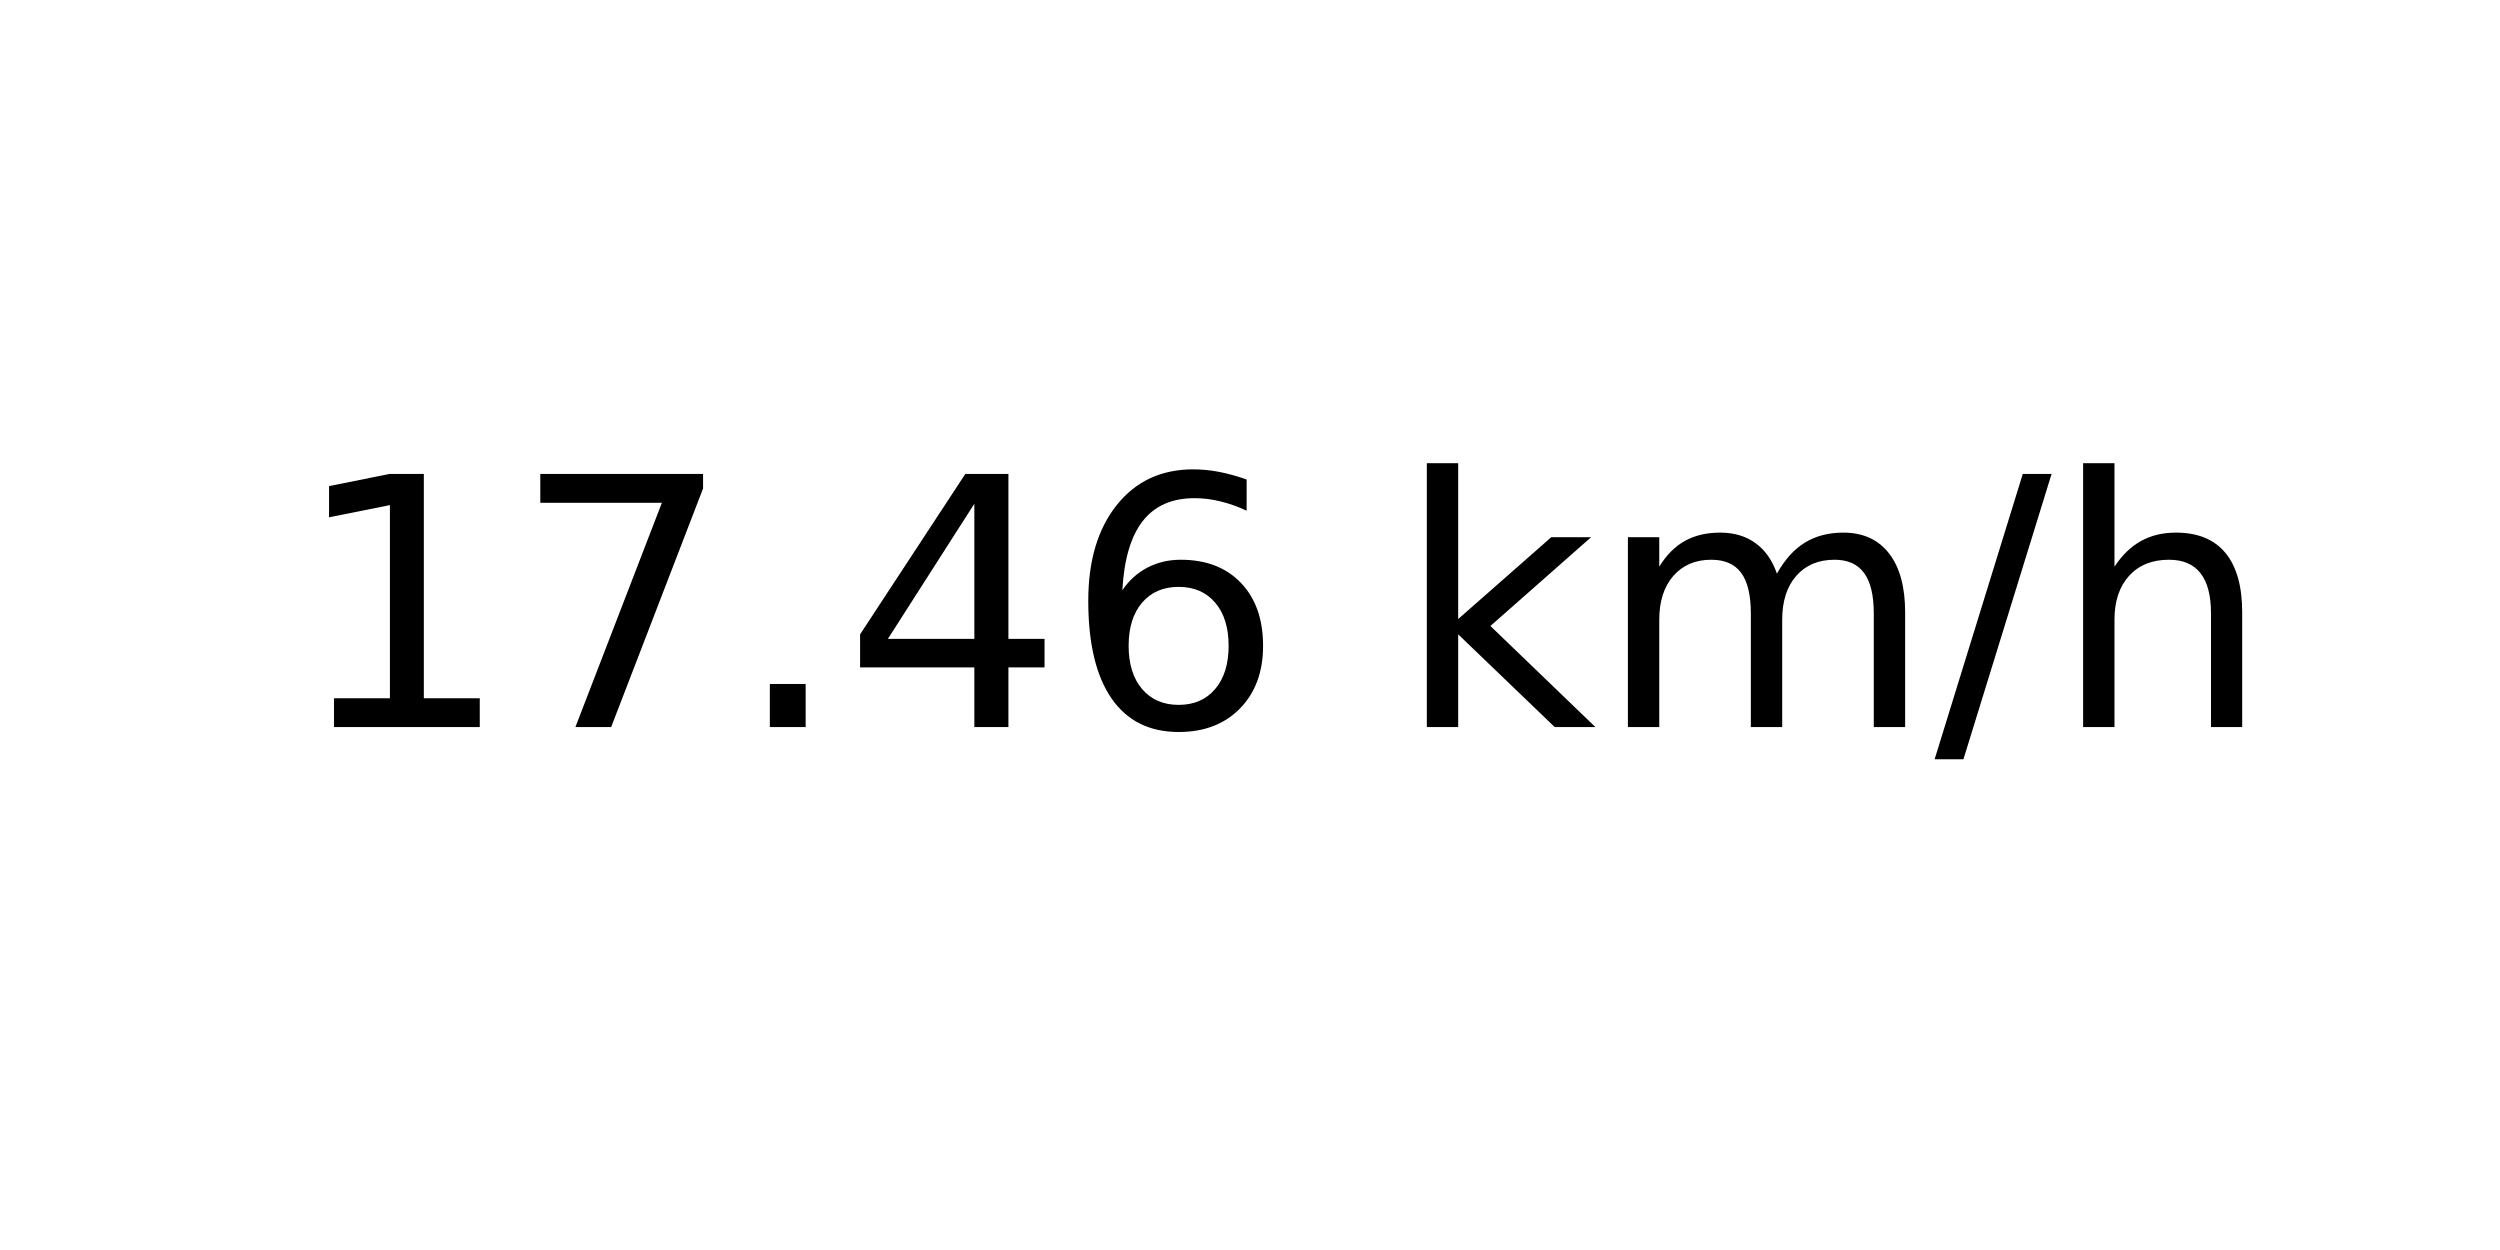
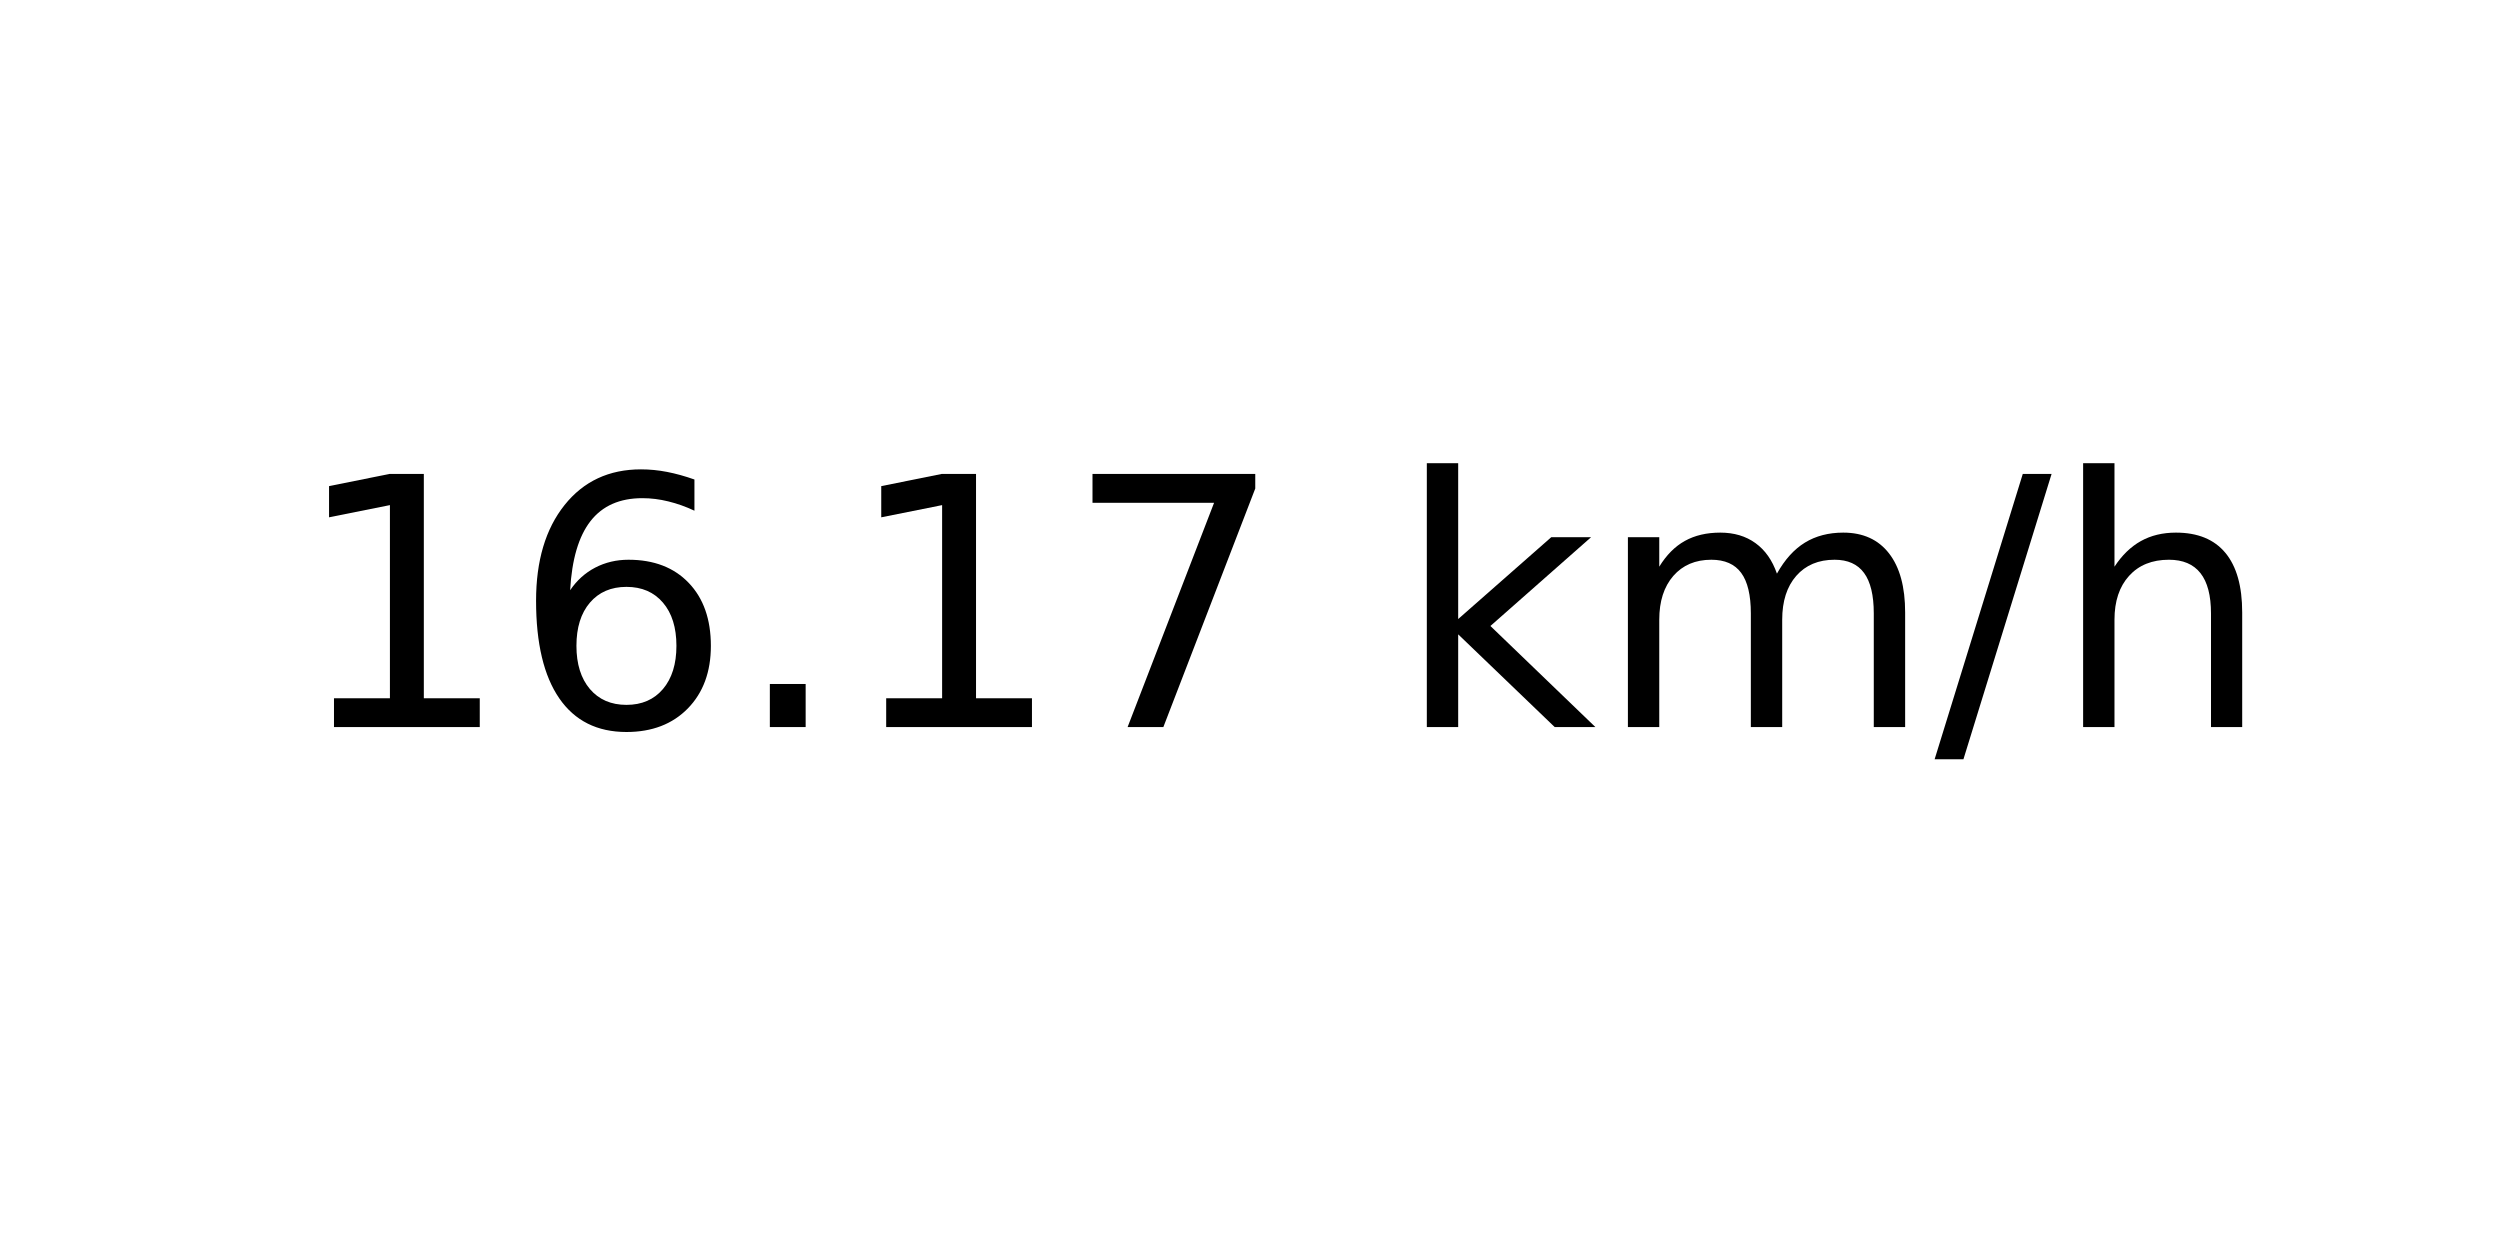
<svg xmlns="http://www.w3.org/2000/svg" xmlns:xlink="http://www.w3.org/1999/xlink" width="72pt" height="36pt" viewBox="0 0 72 36" version="1.1">
  <defs>
    <style type="text/css">*{stroke-linejoin: round; stroke-linecap: butt}</style>
  </defs>
  <g id="figure_1">
    <g id="axes_1">
      <g id="text_1">
        <g transform="translate(8.378125 20.93937) scale(0.1 -0.1)">
          <defs>
            <path id="DejaVuSans-31" d="M 794 531  L 1825 531  L 1825 4091  L 703 3866  L 703 4441  L 1819 4666  L 2450 4666  L 2450 531  L 3481 531  L 3481 0  L 794 0  L 794 531  z " transform="scale(0.015625)" />
+             <path id="DejaVuSans-36" d="M 2113 2584  Q 1688 2584 1439 2293  Q 1191 2003 1191 1497  Q 1191 994 1439 701  Q 1688 409 2113 409  Q 2538 409 2786 701  Q 3034 994 3034 1497  Q 3034 2003 2786 2293  Q 2538 2584 2113 2584  z M 3366 4563  L 3366 3988  Q 3128 4100 2886 4159  Q 2644 4219 2406 4219  Q 1781 4219 1451 3797  Q 1122 3375 1075 2522  Q 1259 2794 1537 2939  Q 1816 3084 2150 3084  Q 2853 3084 3261 2657  Q 3669 2231 3669 1497  Q 3669 778 3244 343  Q 2819 -91 2113 -91  Q 1303 -91 875 529  Q 447 1150 447 2328  Q 447 3434 972 4092  Q 1497 4750 2381 4750  Q 2619 4750 2861 4703  Q 3103 4656 3366 4563  z " transform="scale(0.015625)" />
+             <path id="DejaVuSans-2e" d="M 684 794  L 1344 794  L 1344 0  L 684 0  L 684 794  z " transform="scale(0.015625)" />
            <path id="DejaVuSans-37" d="M 525 4666  L 3525 4666  L 3525 4397  L 1831 0  L 1172 0  L 2766 4134  L 525 4134  L 525 4666  z " transform="scale(0.015625)" />
-             <path id="DejaVuSans-2e" d="M 684 794  L 1344 794  L 1344 0  L 684 0  L 684 794  z " transform="scale(0.015625)" />
-             <path id="DejaVuSans-34" d="M 2419 4116  L 825 1625  L 2419 1625  L 2419 4116  z M 2253 4666  L 3047 4666  L 3047 1625  L 3713 1625  L 3713 1100  L 3047 1100  L 3047 0  L 2419 0  L 2419 1100  L 313 1100  L 313 1709  L 2253 4666  z " transform="scale(0.015625)" />
-             <path id="DejaVuSans-36" d="M 2113 2584  Q 1688 2584 1439 2293  Q 1191 2003 1191 1497  Q 1191 994 1439 701  Q 1688 409 2113 409  Q 2538 409 2786 701  Q 3034 994 3034 1497  Q 3034 2003 2786 2293  Q 2538 2584 2113 2584  z M 3366 4563  L 3366 3988  Q 3128 4100 2886 4159  Q 2644 4219 2406 4219  Q 1781 4219 1451 3797  Q 1122 3375 1075 2522  Q 1259 2794 1537 2939  Q 1816 3084 2150 3084  Q 2853 3084 3261 2657  Q 3669 2231 3669 1497  Q 3669 778 3244 343  Q 2819 -91 2113 -91  Q 1303 -91 875 529  Q 447 1150 447 2328  Q 447 3434 972 4092  Q 1497 4750 2381 4750  Q 2619 4750 2861 4703  Q 3103 4656 3366 4563  z " transform="scale(0.015625)" />
            <path id="DejaVuSans-20" transform="scale(0.015625)" />
            <path id="DejaVuSans-6b" d="M 581 4863  L 1159 4863  L 1159 1991  L 2875 3500  L 3609 3500  L 1753 1863  L 3688 0  L 2938 0  L 1159 1709  L 1159 0  L 581 0  L 581 4863  z " transform="scale(0.015625)" />
            <path id="DejaVuSans-6d" d="M 3328 2828  Q 3544 3216 3844 3400  Q 4144 3584 4550 3584  Q 5097 3584 5394 3201  Q 5691 2819 5691 2113  L 5691 0  L 5113 0  L 5113 2094  Q 5113 2597 4934 2840  Q 4756 3084 4391 3084  Q 3944 3084 3684 2787  Q 3425 2491 3425 1978  L 3425 0  L 2847 0  L 2847 2094  Q 2847 2600 2669 2842  Q 2491 3084 2119 3084  Q 1678 3084 1418 2786  Q 1159 2488 1159 1978  L 1159 0  L 581 0  L 581 3500  L 1159 3500  L 1159 2956  Q 1356 3278 1631 3431  Q 1906 3584 2284 3584  Q 2666 3584 2933 3390  Q 3200 3197 3328 2828  z " transform="scale(0.015625)" />
            <path id="DejaVuSans-2f" d="M 1625 4666  L 2156 4666  L 531 -594  L 0 -594  L 1625 4666  z " transform="scale(0.015625)" />
            <path id="DejaVuSans-68" d="M 3513 2113  L 3513 0  L 2938 0  L 2938 2094  Q 2938 2591 2744 2837  Q 2550 3084 2163 3084  Q 1697 3084 1428 2787  Q 1159 2491 1159 1978  L 1159 0  L 581 0  L 581 4863  L 1159 4863  L 1159 2956  Q 1366 3272 1645 3428  Q 1925 3584 2291 3584  Q 2894 3584 3203 3211  Q 3513 2838 3513 2113  z " transform="scale(0.015625)" />
          </defs>
          <use xlink:href="#DejaVuSans-31" />
-           <use xlink:href="#DejaVuSans-37" x="63.623" />
+           <use xlink:href="#DejaVuSans-36" x="63.623" />
          <use xlink:href="#DejaVuSans-2e" x="127.246" />
-           <use xlink:href="#DejaVuSans-34" x="159.033" />
-           <use xlink:href="#DejaVuSans-36" x="222.656" />
+           <use xlink:href="#DejaVuSans-31" x="159.033" />
+           <use xlink:href="#DejaVuSans-37" x="222.656" />
          <use xlink:href="#DejaVuSans-20" x="286.279" />
          <use xlink:href="#DejaVuSans-6b" x="318.066" />
          <use xlink:href="#DejaVuSans-6d" x="375.977" />
          <use xlink:href="#DejaVuSans-2f" x="473.389" />
          <use xlink:href="#DejaVuSans-68" x="507.08" />
        </g>
      </g>
    </g>
  </g>
</svg>
